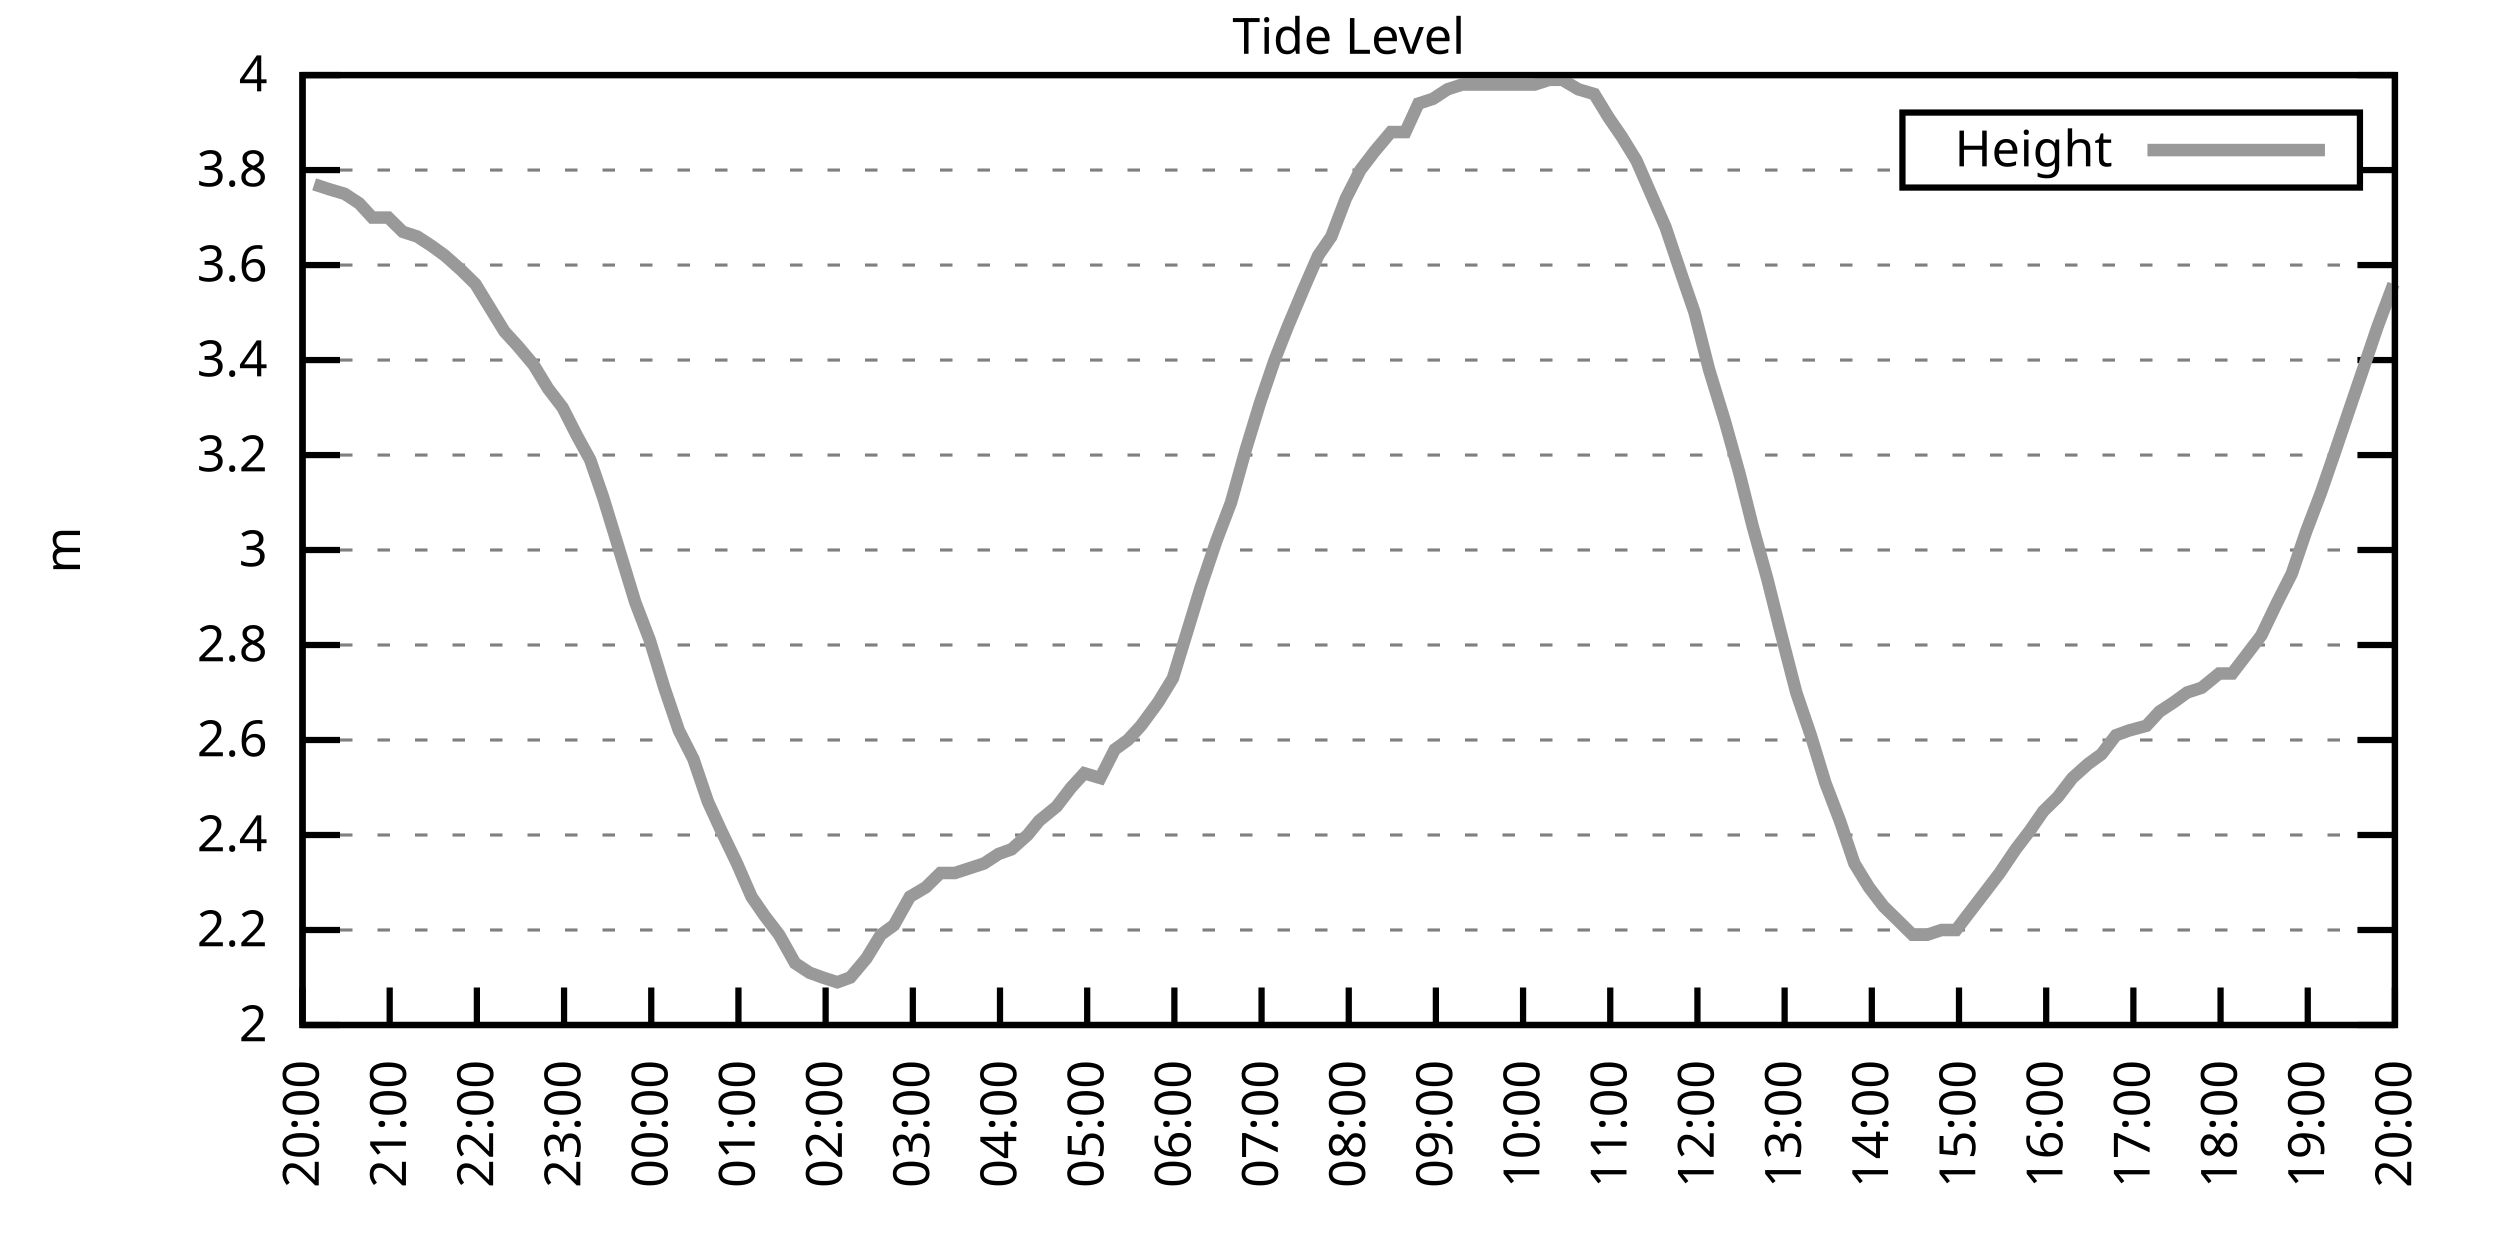
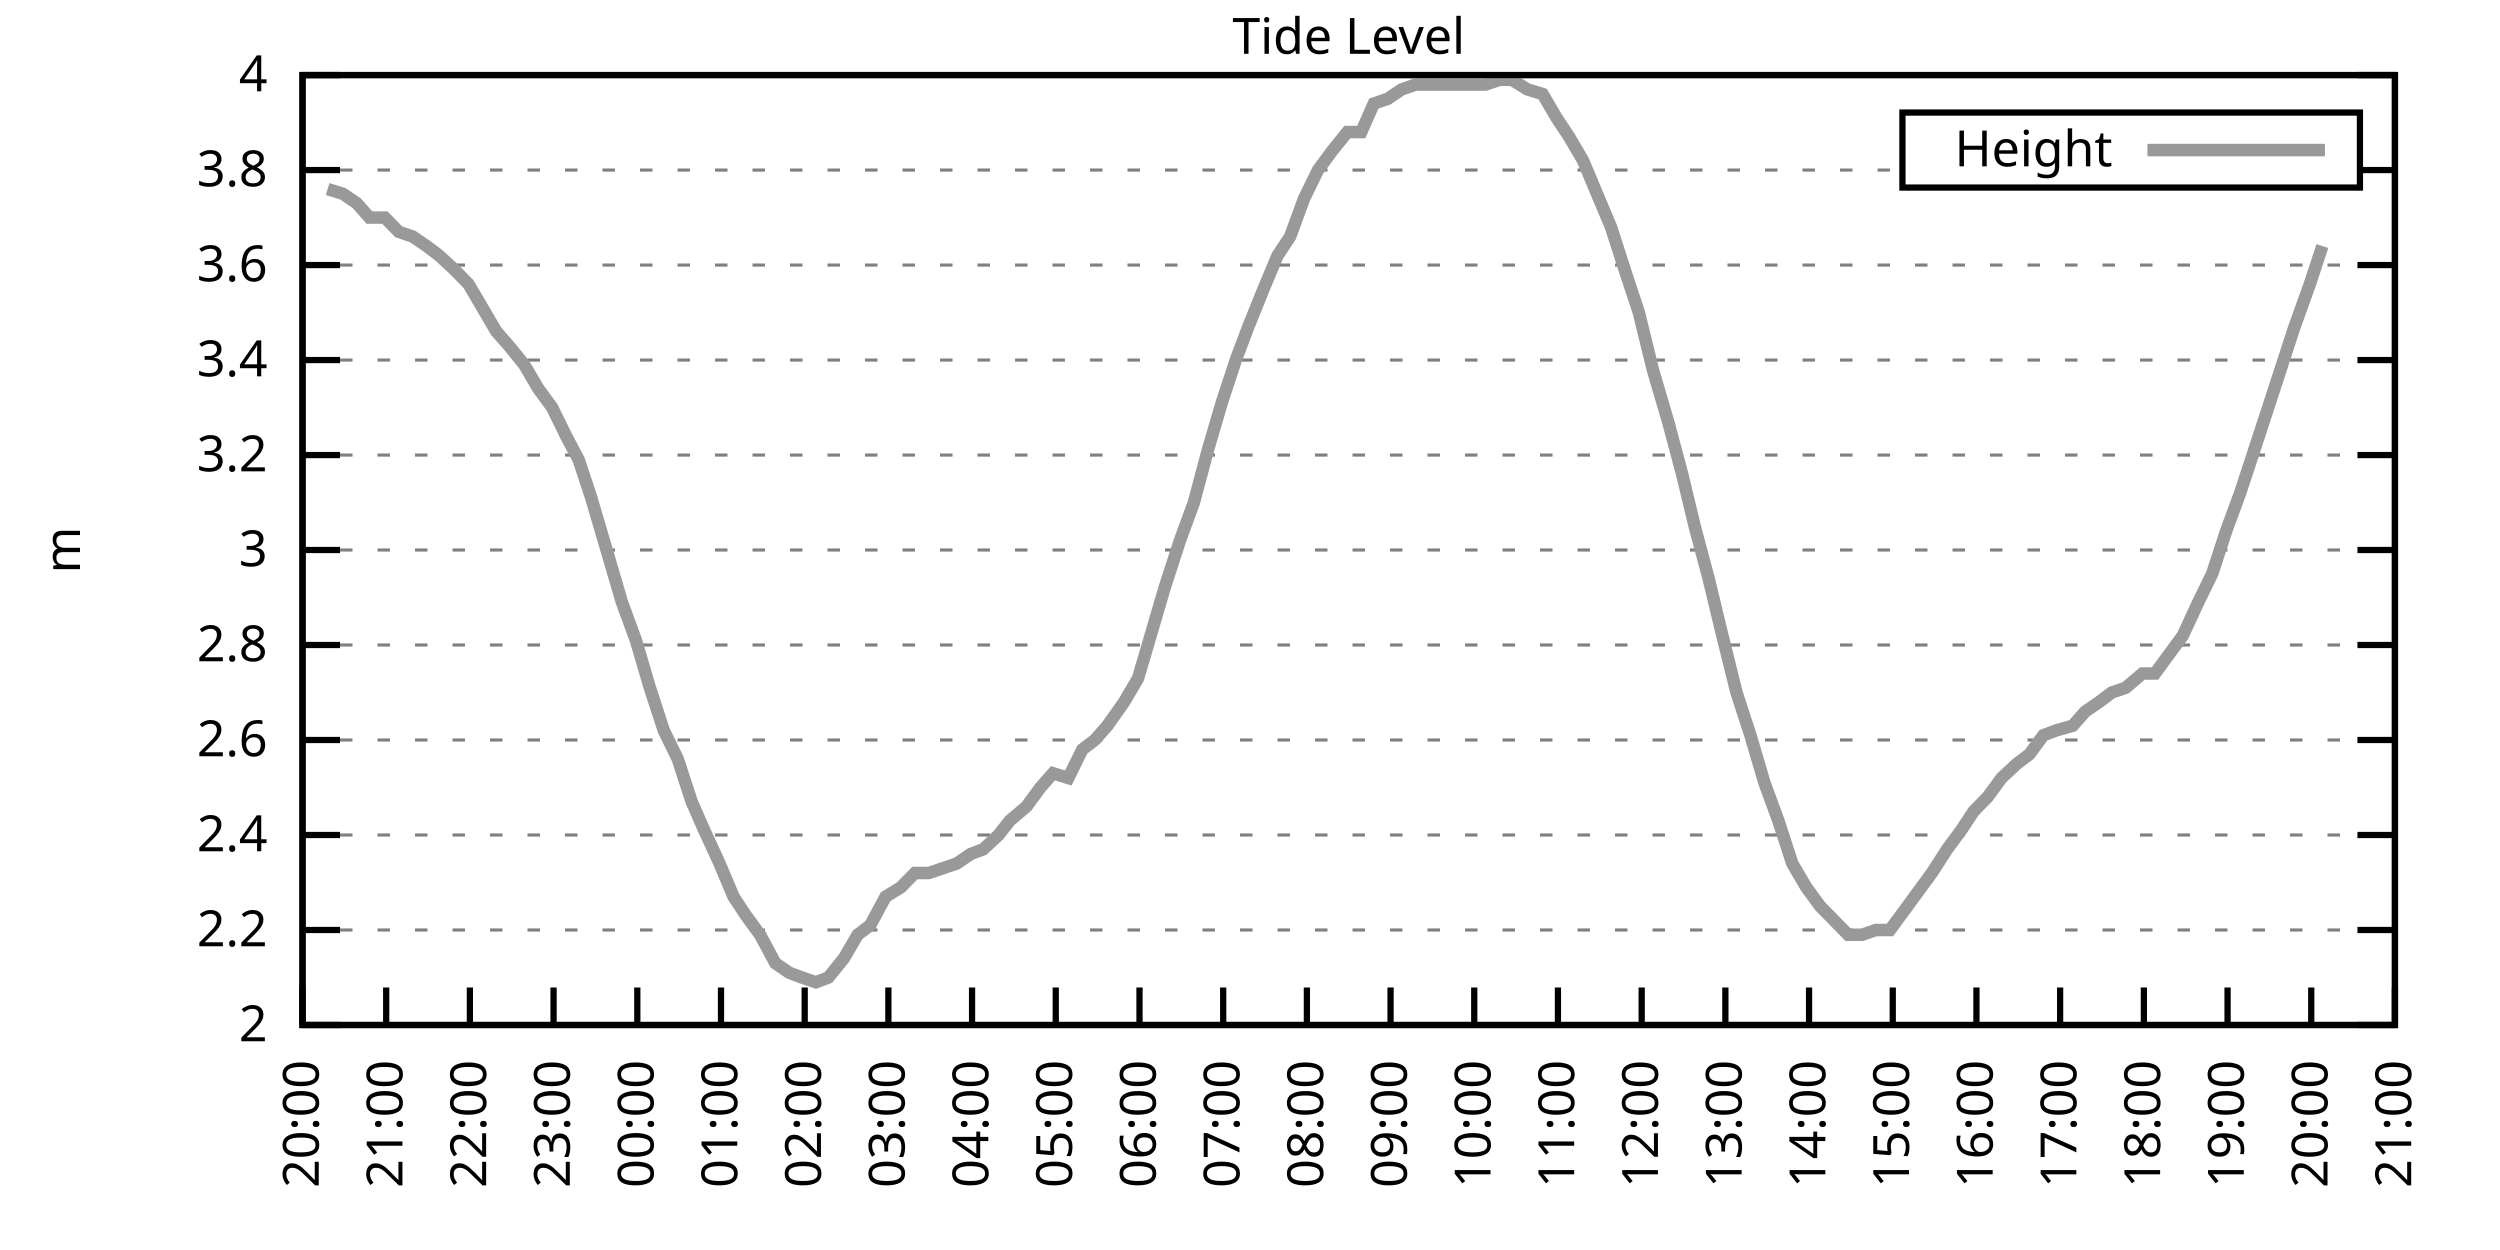
<svg xmlns="http://www.w3.org/2000/svg" xmlns:xlink="http://www.w3.org/1999/xlink" width="400" height="200" viewBox="0 0 400 200">
  <g id="gnuplot_canvas">
    <rect x="0" y="0" width="400" height="200" fill="none" />
    <defs>
      <circle id="gpDot" r="0.5" stroke-width="0.5" stroke="currentColor" />
      <path id="gpPt0" stroke-width="0.333" stroke="currentColor" d="M-1,0 h2 M0,-1 v2" />
      <path id="gpPt1" stroke-width="0.333" stroke="currentColor" d="M-1,-1 L1,1 M1,-1 L-1,1" />
      <path id="gpPt2" stroke-width="0.333" stroke="currentColor" d="M-1,0 L1,0 M0,-1 L0,1 M-1,-1 L1,1 M-1,1 L1,-1" />
      <rect id="gpPt3" stroke-width="0.333" stroke="currentColor" x="-1" y="-1" width="2" height="2" />
      <rect id="gpPt4" stroke-width="0.333" stroke="currentColor" fill="currentColor" x="-1" y="-1" width="2" height="2" />
      <circle id="gpPt5" stroke-width="0.333" stroke="currentColor" cx="0" cy="0" r="1" />
      <use xlink:href="#gpPt5" id="gpPt6" fill="currentColor" stroke="none" />
      <path id="gpPt7" stroke-width="0.333" stroke="currentColor" d="M0,-1.33 L-1.33,0.67 L1.33,0.67 z" />
      <use xlink:href="#gpPt7" id="gpPt8" fill="currentColor" stroke="none" />
      <use xlink:href="#gpPt7" id="gpPt9" stroke="currentColor" transform="rotate(180)" />
      <use xlink:href="#gpPt9" id="gpPt10" fill="currentColor" stroke="none" />
      <use xlink:href="#gpPt3" id="gpPt11" stroke="currentColor" transform="rotate(45)" />
      <use xlink:href="#gpPt11" id="gpPt12" fill="currentColor" stroke="none" />
      <path id="gpPt13" stroke-width="0.333" stroke="currentColor" d="M0,1.330 L1.265,0.411 L0.782,-1.067 L-0.782,-1.076 L-1.265,0.411 z" />
      <use xlink:href="#gpPt13" id="gpPt14" fill="currentColor" stroke="none" />
      <filter id="textbox" filterUnits="objectBoundingBox" x="0" y="0" height="1" width="1">
        <feFlood flood-color="white" flood-opacity="1" result="bgnd" />
        <feComposite in="SourceGraphic" in2="bgnd" operator="atop" />
      </filter>
      <filter id="greybox" filterUnits="objectBoundingBox" x="0" y="0" height="1" width="1">
        <feFlood flood-color="lightgrey" flood-opacity="1" result="grey" />
        <feComposite in="SourceGraphic" in2="grey" operator="atop" />
      </filter>
    </defs>
    <g fill="none" color="white" stroke="currentColor" stroke-width="1.00" stroke-linecap="butt" stroke-linejoin="miter">
</g>
    <g fill="none" color="black" stroke="currentColor" stroke-width="1.00" stroke-linecap="butt" stroke-linejoin="miter">
      <g stroke="none" shape-rendering="crispEdges">
        <polygon fill="rgb(255, 255, 255)" points="48.40,164.00 383.18,164.00 383.18,12.02 48.40,12.02 " />
      </g>
    </g>
    <g fill="none" color="black" stroke="currentColor" stroke-width="1.00" stroke-linecap="butt" stroke-linejoin="miter">
</g>
    <g fill="none" color="black" stroke="black" stroke-width="0.50" stroke-linecap="butt" stroke-linejoin="miter">
</g>
    <g fill="none" color="gray" stroke="currentColor" stroke-width="0.50" stroke-linecap="butt" stroke-linejoin="miter">
      <path stroke="gray" stroke-dasharray="2,4" class="gridline" d="M48.40,164.00 L383.19,164.00  " />
    </g>
    <g fill="none" color="gray" stroke="gray" stroke-width="1.00" stroke-linecap="butt" stroke-linejoin="miter">
</g>
    <g fill="none" color="black" stroke="currentColor" stroke-width="1.00" stroke-linecap="butt" stroke-linejoin="miter">
      <path stroke="black" d="M48.40,164.00 L54.40,164.00 M383.19,164.00 L377.19,164.00  " />
      <g transform="translate(42.80,166.60)" stroke="none" fill="black" font-family="Sans" font-size="8.00" text-anchor="end">
        <text>
          <tspan font-family="Sans"> 2</tspan>
        </text>
      </g>
    </g>
    <g fill="none" color="black" stroke="currentColor" stroke-width="1.00" stroke-linecap="butt" stroke-linejoin="miter">
</g>
    <g fill="none" color="black" stroke="black" stroke-width="0.50" stroke-linecap="butt" stroke-linejoin="miter">
</g>
    <g fill="none" color="gray" stroke="currentColor" stroke-width="0.50" stroke-linecap="butt" stroke-linejoin="miter">
      <path stroke="gray" stroke-dasharray="2,4" class="gridline" d="M48.40,148.80 L383.19,148.80  " />
    </g>
    <g fill="none" color="gray" stroke="gray" stroke-width="1.00" stroke-linecap="butt" stroke-linejoin="miter">
</g>
    <g fill="none" color="black" stroke="currentColor" stroke-width="1.00" stroke-linecap="butt" stroke-linejoin="miter">
      <path stroke="black" d="M48.40,148.80 L54.40,148.80 M383.19,148.80 L377.19,148.80  " />
      <g transform="translate(42.80,151.40)" stroke="none" fill="black" font-family="Sans" font-size="8.00" text-anchor="end">
        <text>
          <tspan font-family="Sans"> 2.2</tspan>
        </text>
      </g>
    </g>
    <g fill="none" color="black" stroke="currentColor" stroke-width="1.00" stroke-linecap="butt" stroke-linejoin="miter">
</g>
    <g fill="none" color="black" stroke="black" stroke-width="0.50" stroke-linecap="butt" stroke-linejoin="miter">
</g>
    <g fill="none" color="gray" stroke="currentColor" stroke-width="0.50" stroke-linecap="butt" stroke-linejoin="miter">
      <path stroke="gray" stroke-dasharray="2,4" class="gridline" d="M48.40,133.60 L383.19,133.60  " />
    </g>
    <g fill="none" color="gray" stroke="gray" stroke-width="1.00" stroke-linecap="butt" stroke-linejoin="miter">
</g>
    <g fill="none" color="black" stroke="currentColor" stroke-width="1.00" stroke-linecap="butt" stroke-linejoin="miter">
      <path stroke="black" d="M48.40,133.60 L54.40,133.60 M383.19,133.60 L377.19,133.60  " />
      <g transform="translate(42.80,136.20)" stroke="none" fill="black" font-family="Sans" font-size="8.00" text-anchor="end">
        <text>
          <tspan font-family="Sans"> 2.4</tspan>
        </text>
      </g>
    </g>
    <g fill="none" color="black" stroke="currentColor" stroke-width="1.00" stroke-linecap="butt" stroke-linejoin="miter">
</g>
    <g fill="none" color="black" stroke="black" stroke-width="0.50" stroke-linecap="butt" stroke-linejoin="miter">
</g>
    <g fill="none" color="gray" stroke="currentColor" stroke-width="0.50" stroke-linecap="butt" stroke-linejoin="miter">
      <path stroke="gray" stroke-dasharray="2,4" class="gridline" d="M48.40,118.40 L383.19,118.40  " />
    </g>
    <g fill="none" color="gray" stroke="gray" stroke-width="1.00" stroke-linecap="butt" stroke-linejoin="miter">
</g>
    <g fill="none" color="black" stroke="currentColor" stroke-width="1.00" stroke-linecap="butt" stroke-linejoin="miter">
      <path stroke="black" d="M48.40,118.40 L54.40,118.40 M383.19,118.40 L377.19,118.40  " />
      <g transform="translate(42.80,121.00)" stroke="none" fill="black" font-family="Sans" font-size="8.00" text-anchor="end">
        <text>
          <tspan font-family="Sans"> 2.6</tspan>
        </text>
      </g>
    </g>
    <g fill="none" color="black" stroke="currentColor" stroke-width="1.00" stroke-linecap="butt" stroke-linejoin="miter">
</g>
    <g fill="none" color="black" stroke="black" stroke-width="0.50" stroke-linecap="butt" stroke-linejoin="miter">
</g>
    <g fill="none" color="gray" stroke="currentColor" stroke-width="0.50" stroke-linecap="butt" stroke-linejoin="miter">
      <path stroke="gray" stroke-dasharray="2,4" class="gridline" d="M48.40,103.20 L383.19,103.20  " />
    </g>
    <g fill="none" color="gray" stroke="gray" stroke-width="1.00" stroke-linecap="butt" stroke-linejoin="miter">
</g>
    <g fill="none" color="black" stroke="currentColor" stroke-width="1.00" stroke-linecap="butt" stroke-linejoin="miter">
      <path stroke="black" d="M48.40,103.20 L54.40,103.20 M383.19,103.20 L377.19,103.20  " />
      <g transform="translate(42.80,105.80)" stroke="none" fill="black" font-family="Sans" font-size="8.00" text-anchor="end">
        <text>
          <tspan font-family="Sans"> 2.8</tspan>
        </text>
      </g>
    </g>
    <g fill="none" color="black" stroke="currentColor" stroke-width="1.00" stroke-linecap="butt" stroke-linejoin="miter">
</g>
    <g fill="none" color="black" stroke="black" stroke-width="0.50" stroke-linecap="butt" stroke-linejoin="miter">
</g>
    <g fill="none" color="gray" stroke="currentColor" stroke-width="0.50" stroke-linecap="butt" stroke-linejoin="miter">
      <path stroke="gray" stroke-dasharray="2,4" class="gridline" d="M48.40,88.00 L383.19,88.00  " />
    </g>
    <g fill="none" color="gray" stroke="gray" stroke-width="1.00" stroke-linecap="butt" stroke-linejoin="miter">
</g>
    <g fill="none" color="black" stroke="currentColor" stroke-width="1.00" stroke-linecap="butt" stroke-linejoin="miter">
      <path stroke="black" d="M48.40,88.00 L54.40,88.00 M383.19,88.00 L377.19,88.00  " />
      <g transform="translate(42.80,90.60)" stroke="none" fill="black" font-family="Sans" font-size="8.00" text-anchor="end">
        <text>
          <tspan font-family="Sans"> 3</tspan>
        </text>
      </g>
    </g>
    <g fill="none" color="black" stroke="currentColor" stroke-width="1.00" stroke-linecap="butt" stroke-linejoin="miter">
</g>
    <g fill="none" color="black" stroke="black" stroke-width="0.50" stroke-linecap="butt" stroke-linejoin="miter">
</g>
    <g fill="none" color="gray" stroke="currentColor" stroke-width="0.50" stroke-linecap="butt" stroke-linejoin="miter">
      <path stroke="gray" stroke-dasharray="2,4" class="gridline" d="M48.40,72.81 L383.19,72.81  " />
    </g>
    <g fill="none" color="gray" stroke="gray" stroke-width="1.00" stroke-linecap="butt" stroke-linejoin="miter">
</g>
    <g fill="none" color="black" stroke="currentColor" stroke-width="1.00" stroke-linecap="butt" stroke-linejoin="miter">
      <path stroke="black" d="M48.40,72.81 L54.40,72.81 M383.19,72.81 L377.19,72.81  " />
      <g transform="translate(42.80,75.41)" stroke="none" fill="black" font-family="Sans" font-size="8.00" text-anchor="end">
        <text>
          <tspan font-family="Sans"> 3.2</tspan>
        </text>
      </g>
    </g>
    <g fill="none" color="black" stroke="currentColor" stroke-width="1.00" stroke-linecap="butt" stroke-linejoin="miter">
</g>
    <g fill="none" color="black" stroke="black" stroke-width="0.50" stroke-linecap="butt" stroke-linejoin="miter">
</g>
    <g fill="none" color="gray" stroke="currentColor" stroke-width="0.50" stroke-linecap="butt" stroke-linejoin="miter">
      <path stroke="gray" stroke-dasharray="2,4" class="gridline" d="M48.40,57.61 L383.19,57.61  " />
    </g>
    <g fill="none" color="gray" stroke="gray" stroke-width="1.00" stroke-linecap="butt" stroke-linejoin="miter">
</g>
    <g fill="none" color="black" stroke="currentColor" stroke-width="1.00" stroke-linecap="butt" stroke-linejoin="miter">
      <path stroke="black" d="M48.40,57.61 L54.40,57.61 M383.19,57.61 L377.19,57.61  " />
      <g transform="translate(42.80,60.21)" stroke="none" fill="black" font-family="Sans" font-size="8.00" text-anchor="end">
        <text>
          <tspan font-family="Sans"> 3.4</tspan>
        </text>
      </g>
    </g>
    <g fill="none" color="black" stroke="currentColor" stroke-width="1.00" stroke-linecap="butt" stroke-linejoin="miter">
</g>
    <g fill="none" color="black" stroke="black" stroke-width="0.50" stroke-linecap="butt" stroke-linejoin="miter">
</g>
    <g fill="none" color="gray" stroke="currentColor" stroke-width="0.50" stroke-linecap="butt" stroke-linejoin="miter">
      <path stroke="gray" stroke-dasharray="2,4" class="gridline" d="M48.40,42.41 L383.19,42.41  " />
    </g>
    <g fill="none" color="gray" stroke="gray" stroke-width="1.00" stroke-linecap="butt" stroke-linejoin="miter">
</g>
    <g fill="none" color="black" stroke="currentColor" stroke-width="1.00" stroke-linecap="butt" stroke-linejoin="miter">
      <path stroke="black" d="M48.40,42.41 L54.40,42.41 M383.19,42.41 L377.19,42.41  " />
      <g transform="translate(42.80,45.01)" stroke="none" fill="black" font-family="Sans" font-size="8.00" text-anchor="end">
        <text>
          <tspan font-family="Sans"> 3.6</tspan>
        </text>
      </g>
    </g>
    <g fill="none" color="black" stroke="currentColor" stroke-width="1.00" stroke-linecap="butt" stroke-linejoin="miter">
</g>
    <g fill="none" color="black" stroke="black" stroke-width="0.50" stroke-linecap="butt" stroke-linejoin="miter">
</g>
    <g fill="none" color="gray" stroke="currentColor" stroke-width="0.50" stroke-linecap="butt" stroke-linejoin="miter">
      <path stroke="gray" stroke-dasharray="2,4" class="gridline" d="M48.40,27.21 L304.39,27.21 M377.59,27.21 L383.19,27.21  " />
    </g>
    <g fill="none" color="gray" stroke="gray" stroke-width="1.00" stroke-linecap="butt" stroke-linejoin="miter">
</g>
    <g fill="none" color="black" stroke="currentColor" stroke-width="1.00" stroke-linecap="butt" stroke-linejoin="miter">
      <path stroke="black" d="M48.40,27.21 L54.40,27.21 M383.19,27.21 L377.19,27.21  " />
      <g transform="translate(42.80,29.81)" stroke="none" fill="black" font-family="Sans" font-size="8.00" text-anchor="end">
        <text>
          <tspan font-family="Sans"> 3.8</tspan>
        </text>
      </g>
    </g>
    <g fill="none" color="black" stroke="currentColor" stroke-width="1.00" stroke-linecap="butt" stroke-linejoin="miter">
</g>
    <g fill="none" color="black" stroke="black" stroke-width="0.50" stroke-linecap="butt" stroke-linejoin="miter">
</g>
    <g fill="none" color="gray" stroke="currentColor" stroke-width="0.50" stroke-linecap="butt" stroke-linejoin="miter">
      <path stroke="gray" stroke-dasharray="2,4" class="gridline" d="M48.40,12.01 L383.19,12.01  " />
    </g>
    <g fill="none" color="gray" stroke="gray" stroke-width="1.00" stroke-linecap="butt" stroke-linejoin="miter">
</g>
    <g fill="none" color="black" stroke="currentColor" stroke-width="1.00" stroke-linecap="butt" stroke-linejoin="miter">
      <path stroke="black" d="M48.40,12.01 L54.40,12.01 M383.19,12.01 L377.19,12.01  " />
      <g transform="translate(42.80,14.61)" stroke="none" fill="black" font-family="Sans" font-size="8.00" text-anchor="end">
        <text>
          <tspan font-family="Sans"> 4</tspan>
        </text>
      </g>
    </g>
    <g fill="none" color="black" stroke="currentColor" stroke-width="1.00" stroke-linecap="butt" stroke-linejoin="miter">
      <path stroke="black" d="M48.40,164.00 L48.40,158.00  " />
      <g transform="translate(51.00,169.60) rotate(270.00)" stroke="none" fill="black" font-family="Sans" font-size="8.00" text-anchor="end">
        <text>
          <tspan font-family="Sans">20:00</tspan>
        </text>
      </g>
    </g>
    <g fill="none" color="black" stroke="currentColor" stroke-width="1.00" stroke-linecap="butt" stroke-linejoin="miter">
-       <path stroke="black" d="M62.35,164.00 L62.35,158.00  " />
-       <g transform="translate(64.95,169.60) rotate(270.00)" stroke="none" fill="black" font-family="Sans" font-size="8.00" text-anchor="end">
+       <path stroke="black" d="M61.79,164.00 L61.79,158.00  " />
+       <g transform="translate(64.39,169.60) rotate(270.00)" stroke="none" fill="black" font-family="Sans" font-size="8.00" text-anchor="end">
        <text>
          <tspan font-family="Sans">21:00</tspan>
        </text>
      </g>
    </g>
    <g fill="none" color="black" stroke="currentColor" stroke-width="1.00" stroke-linecap="butt" stroke-linejoin="miter">
-       <path stroke="black" d="M76.30,164.00 L76.30,158.00  " />
-       <g transform="translate(78.90,169.60) rotate(270.00)" stroke="none" fill="black" font-family="Sans" font-size="8.00" text-anchor="end">
+       <path stroke="black" d="M75.18,164.00 L75.18,158.00  " />
+       <g transform="translate(77.78,169.60) rotate(270.00)" stroke="none" fill="black" font-family="Sans" font-size="8.00" text-anchor="end">
        <text>
          <tspan font-family="Sans">22:00</tspan>
        </text>
      </g>
    </g>
    <g fill="none" color="black" stroke="currentColor" stroke-width="1.00" stroke-linecap="butt" stroke-linejoin="miter">
-       <path stroke="black" d="M90.25,164.00 L90.25,158.00  " />
-       <g transform="translate(92.85,169.60) rotate(270.00)" stroke="none" fill="black" font-family="Sans" font-size="8.00" text-anchor="end">
+       <path stroke="black" d="M88.57,164.00 L88.57,158.00  " />
+       <g transform="translate(91.17,169.60) rotate(270.00)" stroke="none" fill="black" font-family="Sans" font-size="8.00" text-anchor="end">
        <text>
          <tspan font-family="Sans">23:00</tspan>
        </text>
      </g>
    </g>
    <g fill="none" color="black" stroke="currentColor" stroke-width="1.00" stroke-linecap="butt" stroke-linejoin="miter">
-       <path stroke="black" d="M104.20,164.00 L104.20,158.00  " />
-       <g transform="translate(106.80,169.60) rotate(270.00)" stroke="none" fill="black" font-family="Sans" font-size="8.00" text-anchor="end">
+       <path stroke="black" d="M101.97,164.00 L101.97,158.00  " />
+       <g transform="translate(104.57,169.60) rotate(270.00)" stroke="none" fill="black" font-family="Sans" font-size="8.00" text-anchor="end">
        <text>
          <tspan font-family="Sans">00:00</tspan>
        </text>
      </g>
    </g>
    <g fill="none" color="black" stroke="currentColor" stroke-width="1.00" stroke-linecap="butt" stroke-linejoin="miter">
-       <path stroke="black" d="M118.15,164.00 L118.15,158.00  " />
-       <g transform="translate(120.75,169.60) rotate(270.00)" stroke="none" fill="black" font-family="Sans" font-size="8.00" text-anchor="end">
+       <path stroke="black" d="M115.36,164.00 L115.36,158.00  " />
+       <g transform="translate(117.96,169.60) rotate(270.00)" stroke="none" fill="black" font-family="Sans" font-size="8.00" text-anchor="end">
        <text>
          <tspan font-family="Sans">01:00</tspan>
        </text>
      </g>
    </g>
    <g fill="none" color="black" stroke="currentColor" stroke-width="1.00" stroke-linecap="butt" stroke-linejoin="miter">
-       <path stroke="black" d="M132.10,164.00 L132.10,158.00  " />
-       <g transform="translate(134.70,169.60) rotate(270.00)" stroke="none" fill="black" font-family="Sans" font-size="8.00" text-anchor="end">
+       <path stroke="black" d="M128.75,164.00 L128.75,158.00  " />
+       <g transform="translate(131.35,169.60) rotate(270.00)" stroke="none" fill="black" font-family="Sans" font-size="8.00" text-anchor="end">
        <text>
          <tspan font-family="Sans">02:00</tspan>
        </text>
      </g>
    </g>
    <g fill="none" color="black" stroke="currentColor" stroke-width="1.00" stroke-linecap="butt" stroke-linejoin="miter">
-       <path stroke="black" d="M146.05,164.00 L146.05,158.00  " />
-       <g transform="translate(148.65,169.60) rotate(270.00)" stroke="none" fill="black" font-family="Sans" font-size="8.00" text-anchor="end">
+       <path stroke="black" d="M142.14,164.00 L142.14,158.00  " />
+       <g transform="translate(144.74,169.60) rotate(270.00)" stroke="none" fill="black" font-family="Sans" font-size="8.00" text-anchor="end">
        <text>
          <tspan font-family="Sans">03:00</tspan>
        </text>
      </g>
    </g>
    <g fill="none" color="black" stroke="currentColor" stroke-width="1.00" stroke-linecap="butt" stroke-linejoin="miter">
-       <path stroke="black" d="M160.00,164.00 L160.00,158.00  " />
-       <g transform="translate(162.60,169.60) rotate(270.00)" stroke="none" fill="black" font-family="Sans" font-size="8.00" text-anchor="end">
+       <path stroke="black" d="M155.53,164.00 L155.53,158.00  " />
+       <g transform="translate(158.13,169.60) rotate(270.00)" stroke="none" fill="black" font-family="Sans" font-size="8.00" text-anchor="end">
        <text>
          <tspan font-family="Sans">04:00</tspan>
        </text>
      </g>
    </g>
    <g fill="none" color="black" stroke="currentColor" stroke-width="1.00" stroke-linecap="butt" stroke-linejoin="miter">
-       <path stroke="black" d="M173.95,164.00 L173.95,158.00  " />
-       <g transform="translate(176.55,169.60) rotate(270.00)" stroke="none" fill="black" font-family="Sans" font-size="8.00" text-anchor="end">
+       <path stroke="black" d="M168.92,164.00 L168.92,158.00  " />
+       <g transform="translate(171.52,169.60) rotate(270.00)" stroke="none" fill="black" font-family="Sans" font-size="8.00" text-anchor="end">
        <text>
          <tspan font-family="Sans">05:00</tspan>
        </text>
      </g>
    </g>
    <g fill="none" color="black" stroke="currentColor" stroke-width="1.00" stroke-linecap="butt" stroke-linejoin="miter">
-       <path stroke="black" d="M187.90,164.00 L187.90,158.00  " />
-       <g transform="translate(190.50,169.60) rotate(270.00)" stroke="none" fill="black" font-family="Sans" font-size="8.00" text-anchor="end">
+       <path stroke="black" d="M182.32,164.00 L182.32,158.00  " />
+       <g transform="translate(184.92,169.60) rotate(270.00)" stroke="none" fill="black" font-family="Sans" font-size="8.00" text-anchor="end">
        <text>
          <tspan font-family="Sans">06:00</tspan>
        </text>
      </g>
    </g>
    <g fill="none" color="black" stroke="currentColor" stroke-width="1.00" stroke-linecap="butt" stroke-linejoin="miter">
-       <path stroke="black" d="M201.85,164.00 L201.85,158.00  " />
-       <g transform="translate(204.45,169.60) rotate(270.00)" stroke="none" fill="black" font-family="Sans" font-size="8.00" text-anchor="end">
+       <path stroke="black" d="M195.71,164.00 L195.71,158.00  " />
+       <g transform="translate(198.31,169.60) rotate(270.00)" stroke="none" fill="black" font-family="Sans" font-size="8.00" text-anchor="end">
        <text>
          <tspan font-family="Sans">07:00</tspan>
        </text>
      </g>
    </g>
    <g fill="none" color="black" stroke="currentColor" stroke-width="1.00" stroke-linecap="butt" stroke-linejoin="miter">
-       <path stroke="black" d="M215.80,164.00 L215.80,158.00  " />
-       <g transform="translate(218.40,169.60) rotate(270.00)" stroke="none" fill="black" font-family="Sans" font-size="8.00" text-anchor="end">
+       <path stroke="black" d="M209.10,164.00 L209.10,158.00  " />
+       <g transform="translate(211.70,169.60) rotate(270.00)" stroke="none" fill="black" font-family="Sans" font-size="8.00" text-anchor="end">
        <text>
          <tspan font-family="Sans">08:00</tspan>
        </text>
      </g>
    </g>
    <g fill="none" color="black" stroke="currentColor" stroke-width="1.00" stroke-linecap="butt" stroke-linejoin="miter">
-       <path stroke="black" d="M229.74,164.00 L229.74,158.00  " />
-       <g transform="translate(232.34,169.60) rotate(270.00)" stroke="none" fill="black" font-family="Sans" font-size="8.00" text-anchor="end">
+       <path stroke="black" d="M222.49,164.00 L222.49,158.00  " />
+       <g transform="translate(225.09,169.60) rotate(270.00)" stroke="none" fill="black" font-family="Sans" font-size="8.00" text-anchor="end">
        <text>
          <tspan font-family="Sans">09:00</tspan>
        </text>
      </g>
    </g>
    <g fill="none" color="black" stroke="currentColor" stroke-width="1.00" stroke-linecap="butt" stroke-linejoin="miter">
-       <path stroke="black" d="M243.69,164.00 L243.69,158.00  " />
-       <g transform="translate(246.29,169.60) rotate(270.00)" stroke="none" fill="black" font-family="Sans" font-size="8.00" text-anchor="end">
+       <path stroke="black" d="M235.88,164.00 L235.88,158.00  " />
+       <g transform="translate(238.48,169.60) rotate(270.00)" stroke="none" fill="black" font-family="Sans" font-size="8.00" text-anchor="end">
        <text>
          <tspan font-family="Sans">10:00</tspan>
        </text>
      </g>
    </g>
    <g fill="none" color="black" stroke="currentColor" stroke-width="1.00" stroke-linecap="butt" stroke-linejoin="miter">
-       <path stroke="black" d="M257.64,164.00 L257.64,158.00  " />
-       <g transform="translate(260.24,169.60) rotate(270.00)" stroke="none" fill="black" font-family="Sans" font-size="8.00" text-anchor="end">
+       <path stroke="black" d="M249.27,164.00 L249.27,158.00  " />
+       <g transform="translate(251.87,169.60) rotate(270.00)" stroke="none" fill="black" font-family="Sans" font-size="8.00" text-anchor="end">
        <text>
          <tspan font-family="Sans">11:00</tspan>
        </text>
      </g>
    </g>
    <g fill="none" color="black" stroke="currentColor" stroke-width="1.00" stroke-linecap="butt" stroke-linejoin="miter">
-       <path stroke="black" d="M271.59,164.00 L271.59,158.00  " />
-       <g transform="translate(274.19,169.60) rotate(270.00)" stroke="none" fill="black" font-family="Sans" font-size="8.00" text-anchor="end">
+       <path stroke="black" d="M262.67,164.00 L262.67,158.00  " />
+       <g transform="translate(265.27,169.60) rotate(270.00)" stroke="none" fill="black" font-family="Sans" font-size="8.00" text-anchor="end">
        <text>
          <tspan font-family="Sans">12:00</tspan>
        </text>
      </g>
    </g>
    <g fill="none" color="black" stroke="currentColor" stroke-width="1.00" stroke-linecap="butt" stroke-linejoin="miter">
-       <path stroke="black" d="M285.54,164.00 L285.54,158.00  " />
-       <g transform="translate(288.14,169.60) rotate(270.00)" stroke="none" fill="black" font-family="Sans" font-size="8.00" text-anchor="end">
+       <path stroke="black" d="M276.06,164.00 L276.06,158.00  " />
+       <g transform="translate(278.66,169.60) rotate(270.00)" stroke="none" fill="black" font-family="Sans" font-size="8.00" text-anchor="end">
        <text>
          <tspan font-family="Sans">13:00</tspan>
        </text>
      </g>
    </g>
    <g fill="none" color="black" stroke="currentColor" stroke-width="1.00" stroke-linecap="butt" stroke-linejoin="miter">
-       <path stroke="black" d="M299.49,164.00 L299.49,158.00  " />
-       <g transform="translate(302.09,169.60) rotate(270.00)" stroke="none" fill="black" font-family="Sans" font-size="8.00" text-anchor="end">
+       <path stroke="black" d="M289.45,164.00 L289.45,158.00  " />
+       <g transform="translate(292.05,169.60) rotate(270.00)" stroke="none" fill="black" font-family="Sans" font-size="8.00" text-anchor="end">
        <text>
          <tspan font-family="Sans">14:00</tspan>
        </text>
      </g>
    </g>
    <g fill="none" color="black" stroke="currentColor" stroke-width="1.00" stroke-linecap="butt" stroke-linejoin="miter">
-       <path stroke="black" d="M313.44,164.00 L313.44,158.00  " />
-       <g transform="translate(316.04,169.60) rotate(270.00)" stroke="none" fill="black" font-family="Sans" font-size="8.00" text-anchor="end">
+       <path stroke="black" d="M302.84,164.00 L302.84,158.00  " />
+       <g transform="translate(305.44,169.60) rotate(270.00)" stroke="none" fill="black" font-family="Sans" font-size="8.00" text-anchor="end">
        <text>
          <tspan font-family="Sans">15:00</tspan>
        </text>
      </g>
    </g>
    <g fill="none" color="black" stroke="currentColor" stroke-width="1.00" stroke-linecap="butt" stroke-linejoin="miter">
-       <path stroke="black" d="M327.39,164.00 L327.39,158.00  " />
-       <g transform="translate(329.99,169.60) rotate(270.00)" stroke="none" fill="black" font-family="Sans" font-size="8.00" text-anchor="end">
+       <path stroke="black" d="M316.23,164.00 L316.23,158.00  " />
+       <g transform="translate(318.83,169.60) rotate(270.00)" stroke="none" fill="black" font-family="Sans" font-size="8.00" text-anchor="end">
        <text>
          <tspan font-family="Sans">16:00</tspan>
        </text>
      </g>
    </g>
    <g fill="none" color="black" stroke="currentColor" stroke-width="1.00" stroke-linecap="butt" stroke-linejoin="miter">
-       <path stroke="black" d="M341.34,164.00 L341.34,158.00  " />
-       <g transform="translate(343.94,169.60) rotate(270.00)" stroke="none" fill="black" font-family="Sans" font-size="8.00" text-anchor="end">
+       <path stroke="black" d="M329.62,164.00 L329.62,158.00  " />
+       <g transform="translate(332.22,169.60) rotate(270.00)" stroke="none" fill="black" font-family="Sans" font-size="8.00" text-anchor="end">
        <text>
          <tspan font-family="Sans">17:00</tspan>
        </text>
      </g>
    </g>
    <g fill="none" color="black" stroke="currentColor" stroke-width="1.00" stroke-linecap="butt" stroke-linejoin="miter">
-       <path stroke="black" d="M355.29,164.00 L355.29,158.00  " />
-       <g transform="translate(357.89,169.60) rotate(270.00)" stroke="none" fill="black" font-family="Sans" font-size="8.00" text-anchor="end">
+       <path stroke="black" d="M343.02,164.00 L343.02,158.00  " />
+       <g transform="translate(345.62,169.60) rotate(270.00)" stroke="none" fill="black" font-family="Sans" font-size="8.00" text-anchor="end">
        <text>
          <tspan font-family="Sans">18:00</tspan>
        </text>
      </g>
    </g>
    <g fill="none" color="black" stroke="currentColor" stroke-width="1.00" stroke-linecap="butt" stroke-linejoin="miter">
-       <path stroke="black" d="M369.24,164.00 L369.24,158.00  " />
-       <g transform="translate(371.84,169.60) rotate(270.00)" stroke="none" fill="black" font-family="Sans" font-size="8.00" text-anchor="end">
+       <path stroke="black" d="M356.41,164.00 L356.41,158.00  " />
+       <g transform="translate(359.01,169.60) rotate(270.00)" stroke="none" fill="black" font-family="Sans" font-size="8.00" text-anchor="end">
        <text>
          <tspan font-family="Sans">19:00</tspan>
+         </text>
+       </g>
+     </g>
+     <g fill="none" color="black" stroke="currentColor" stroke-width="1.00" stroke-linecap="butt" stroke-linejoin="miter">
+       <path stroke="black" d="M369.80,164.00 L369.80,158.00  " />
+       <g transform="translate(372.40,169.60) rotate(270.00)" stroke="none" fill="black" font-family="Sans" font-size="8.00" text-anchor="end">
+         <text>
+           <tspan font-family="Sans">20:00</tspan>
        </text>
      </g>
    </g>
    <g fill="none" color="black" stroke="currentColor" stroke-width="1.00" stroke-linecap="butt" stroke-linejoin="miter">
      <path stroke="black" d="M383.19,164.00 L383.19,158.00  " />
      <g transform="translate(385.79,169.60) rotate(270.00)" stroke="none" fill="black" font-family="Sans" font-size="8.00" text-anchor="end">
        <text>
-           <tspan font-family="Sans">20:00</tspan>
+           <tspan font-family="Sans">21:00</tspan>
        </text>
      </g>
    </g>
    <g fill="none" color="black" stroke="currentColor" stroke-width="1.00" stroke-linecap="butt" stroke-linejoin="miter">
</g>
    <g fill="none" color="black" stroke="currentColor" stroke-width="1.00" stroke-linecap="butt" stroke-linejoin="miter">
      <path stroke="black" d="M48.40,12.01 L48.40,164.00 L383.19,164.00 L383.19,12.01 L48.40,12.01 Z  " />
    </g>
    <g fill="none" color="black" stroke="currentColor" stroke-width="1.00" stroke-linecap="butt" stroke-linejoin="miter">
</g>
    <g fill="none" color="black" stroke="currentColor" stroke-width="1.00" stroke-linecap="butt" stroke-linejoin="miter">
      <path stroke="black" d="M304.39,30.01 L304.39,18.01 L377.59,18.01 L377.59,30.01 L304.39,30.01 Z  " />
    </g>
    <g id="Tide_level_plot_1">
      <g fill="none" color="white" stroke="black" stroke-width="2.00" stroke-linecap="butt" stroke-linejoin="miter">
</g>
      <g fill="none" color="black" stroke="currentColor" stroke-width="2.00" stroke-linecap="butt" stroke-linejoin="miter">
        <g transform="translate(337.99,26.61)" stroke="none" fill="black" font-family="Sans" font-size="8.00" text-anchor="end">
          <text>
            <tspan font-family="Sans">Height</tspan>
          </text>
        </g>
      </g>
      <g fill="none" color="black" stroke="currentColor" stroke-width="2.00" stroke-linecap="butt" stroke-linejoin="miter">
-         <path stroke="rgb(153, 153, 153)" d="M343.59,24.01 L371.99,24.01 M50.26,29.49 L52.58,30.25 L55.14,31.01 L57.47,32.53 L59.56,34.81 L62.12,34.81   L64.44,37.09 L66.77,37.85 L69.09,39.37 L71.18,40.89 L73.74,43.17 L76.07,45.45 L78.39,49.25 L80.72,53.05   L82.81,55.33 L85.37,58.37 L87.69,62.17 L90.02,65.21 L92.34,69.77 L94.43,73.57 L96.53,79.65 L99.32,88.76   L101.64,96.36 L103.97,102.44 L106.29,110.04 L108.62,116.88 L110.94,121.44 L113.27,128.28 L115.36,132.84 L117.92,138.16   L120.24,143.48 L122.33,146.52 L124.66,149.56 L127.22,154.12 L129.54,155.64 L131.63,156.40 L133.96,157.16 L136.05,156.40   L138.61,153.36 L140.93,149.56 L143.02,148.04 L145.58,143.48 L148.14,141.96 L150.46,139.68 L152.79,139.68 L155.11,138.92   L157.44,138.16 L159.76,136.64 L161.86,135.88 L164.41,133.60 L166.27,131.32 L169.06,129.04 L171.39,126.00 L173.48,123.72   L176.04,124.48 L178.36,119.92 L180.46,118.40 L182.55,116.12 L185.34,112.32 L187.66,108.52 L189.76,101.68 L192.08,94.08   L194.64,86.49 L196.96,80.41 L199.29,72.05 L201.61,64.45 L203.94,57.61 L206.03,52.29 L208.59,46.21 L210.91,40.89   L213.01,37.85 L215.33,31.77 L217.65,27.21 L219.98,24.17 L222.54,21.13 L224.86,21.13 L226.95,16.57 L229.28,15.81   L231.60,14.29 L233.93,13.53 L236.25,13.53 L238.58,13.53 L240.90,13.53 L243.23,13.53 L245.55,13.53 L247.88,12.77   L249.97,12.77 L252.53,14.29 L255.09,15.05 L257.41,18.85 L259.50,21.89 L261.83,25.69 L264.15,31.01 L266.48,36.33   L269.04,43.93 L271.13,50.01 L273.45,59.13 L276.01,67.49 L278.34,75.85 L280.43,84.21 L282.75,92.56 L284.85,100.92   L287.40,110.80 L289.73,117.64 L292.05,125.24 L294.38,131.32 L296.70,138.16 L299.03,141.96 L301.35,145.00 L303.68,147.28   L306.00,149.56 L308.33,149.56 L310.65,148.80 L312.98,148.80 L315.30,145.76 L317.63,142.72 L319.95,139.68 L322.51,135.88   L324.83,132.84 L326.93,129.80 L329.25,127.52 L331.58,124.48 L334.13,122.20 L336.23,120.68 L338.55,117.64 L340.64,116.88   L343.43,116.12 L345.53,113.84 L347.85,112.32 L349.94,110.80 L352.27,110.04 L355.06,107.76 L357.15,107.76 L359.48,104.72   L361.80,101.68 L364.36,96.36 L366.68,91.80 L369.01,84.97 L371.33,78.89 L373.43,72.81 L375.75,65.97 L378.08,59.13   L380.40,52.29 L382.96,45.45  " />
+         <path stroke="rgb(153, 153, 153)" d="M343.59,24.01 L371.99,24.01 M52.42,30.25 L54.87,31.01 L57.10,32.53 L59.11,34.81 L61.57,34.81 L63.80,37.09   L66.03,37.85 L68.26,39.37 L70.27,40.89 L72.73,43.17 L74.96,45.45 L77.19,49.25 L79.42,53.05 L81.43,55.33   L83.89,58.37 L86.12,62.17 L88.35,65.21 L90.58,69.77 L92.59,73.57 L94.60,79.65 L97.28,88.76 L99.51,96.36   L101.74,102.44 L103.98,110.04 L106.21,116.88 L108.44,121.44 L110.67,128.28 L112.68,132.84 L115.13,138.16 L117.37,143.48   L119.38,146.52 L121.61,149.56 L124.06,154.12 L126.29,155.64 L128.30,156.40 L130.54,157.16 L132.54,156.40 L135.00,153.36   L137.23,149.56 L139.24,148.04 L141.69,143.48 L144.15,141.96 L146.38,139.68 L148.61,139.68 L150.85,138.92 L153.08,138.16   L155.31,136.64 L157.32,135.88 L159.77,133.60 L161.56,131.32 L164.24,129.04 L166.47,126.00 L168.48,123.72 L170.93,124.48   L173.17,119.92 L175.17,118.40 L177.18,116.12 L179.86,112.32 L182.09,108.52 L184.10,101.68 L186.33,94.08 L188.79,86.49   L191.02,80.41 L193.25,72.05 L195.48,64.45 L197.72,57.61 L199.73,52.29 L202.18,46.21 L204.41,40.89 L206.42,37.85   L208.65,31.77 L210.88,27.21 L213.12,24.17 L215.57,21.13 L217.80,21.13 L219.81,16.57 L222.04,15.81 L224.28,14.29   L226.51,13.53 L228.74,13.53 L230.97,13.53 L233.20,13.53 L235.44,13.53 L237.67,13.53 L239.90,12.77 L241.91,12.77   L244.36,14.29 L246.82,15.05 L249.05,18.85 L251.06,21.89 L253.29,25.69 L255.52,31.01 L257.76,36.33 L260.21,43.93   L262.22,50.01 L264.45,59.13 L266.91,67.49 L269.14,75.85 L271.15,84.21 L273.38,92.56 L275.39,100.92 L277.84,110.80   L280.07,117.64 L282.31,125.24 L284.54,131.32 L286.77,138.16 L289.00,141.96 L291.23,145.00 L293.47,147.28 L295.70,149.56   L297.93,149.56 L300.16,148.80 L302.39,148.80 L304.63,145.76 L306.86,142.72 L309.09,139.68 L311.54,135.88 L313.78,132.84   L315.79,129.80 L318.02,127.52 L320.25,124.48 L322.70,122.20 L324.71,120.68 L326.95,117.64 L328.95,116.88 L331.63,116.12   L333.64,113.84 L335.87,112.32 L337.88,110.80 L340.11,110.04 L342.79,107.76 L344.80,107.76 L347.03,104.72 L349.26,101.68   L351.72,96.36 L353.95,91.80 L356.18,84.97 L358.42,78.89 L360.42,72.81 L362.66,65.97 L364.89,59.13 L367.12,52.29   L369.58,45.45 L371.58,39.37  " />
      </g>
    </g>
    <g fill="none" color="black" stroke="currentColor" stroke-width="2.00" stroke-linecap="butt" stroke-linejoin="miter">
</g>
    <g fill="none" color="black" stroke="black" stroke-width="1.00" stroke-linecap="butt" stroke-linejoin="miter">
</g>
    <g fill="none" color="black" stroke="currentColor" stroke-width="1.00" stroke-linecap="butt" stroke-linejoin="miter">
      <path stroke="black" d="M48.40,12.01 L48.40,164.00 L383.19,164.00 L383.19,12.01 L48.40,12.01 Z  " />
      <g transform="translate(12.80,88.01) rotate(270.00)" stroke="none" fill="black" font-family="Sans" font-size="8.00" text-anchor="middle">
        <text>
          <tspan font-family="Sans">m</tspan>
        </text>
      </g>
    </g>
    <g fill="none" color="black" stroke="currentColor" stroke-width="1.00" stroke-linecap="butt" stroke-linejoin="miter">
</g>
    <g fill="none" color="black" stroke="currentColor" stroke-width="1.00" stroke-linecap="butt" stroke-linejoin="miter">
      <g transform="translate(215.79,8.61)" stroke="none" fill="black" font-family="Sans" font-size="8.00" text-anchor="middle">
        <text>
          <tspan font-family="Sans">Tide Level</tspan>
        </text>
      </g>
    </g>
    <g fill="none" color="black" stroke="currentColor" stroke-width="1.00" stroke-linecap="butt" stroke-linejoin="miter">
</g>
  </g>
</svg>
